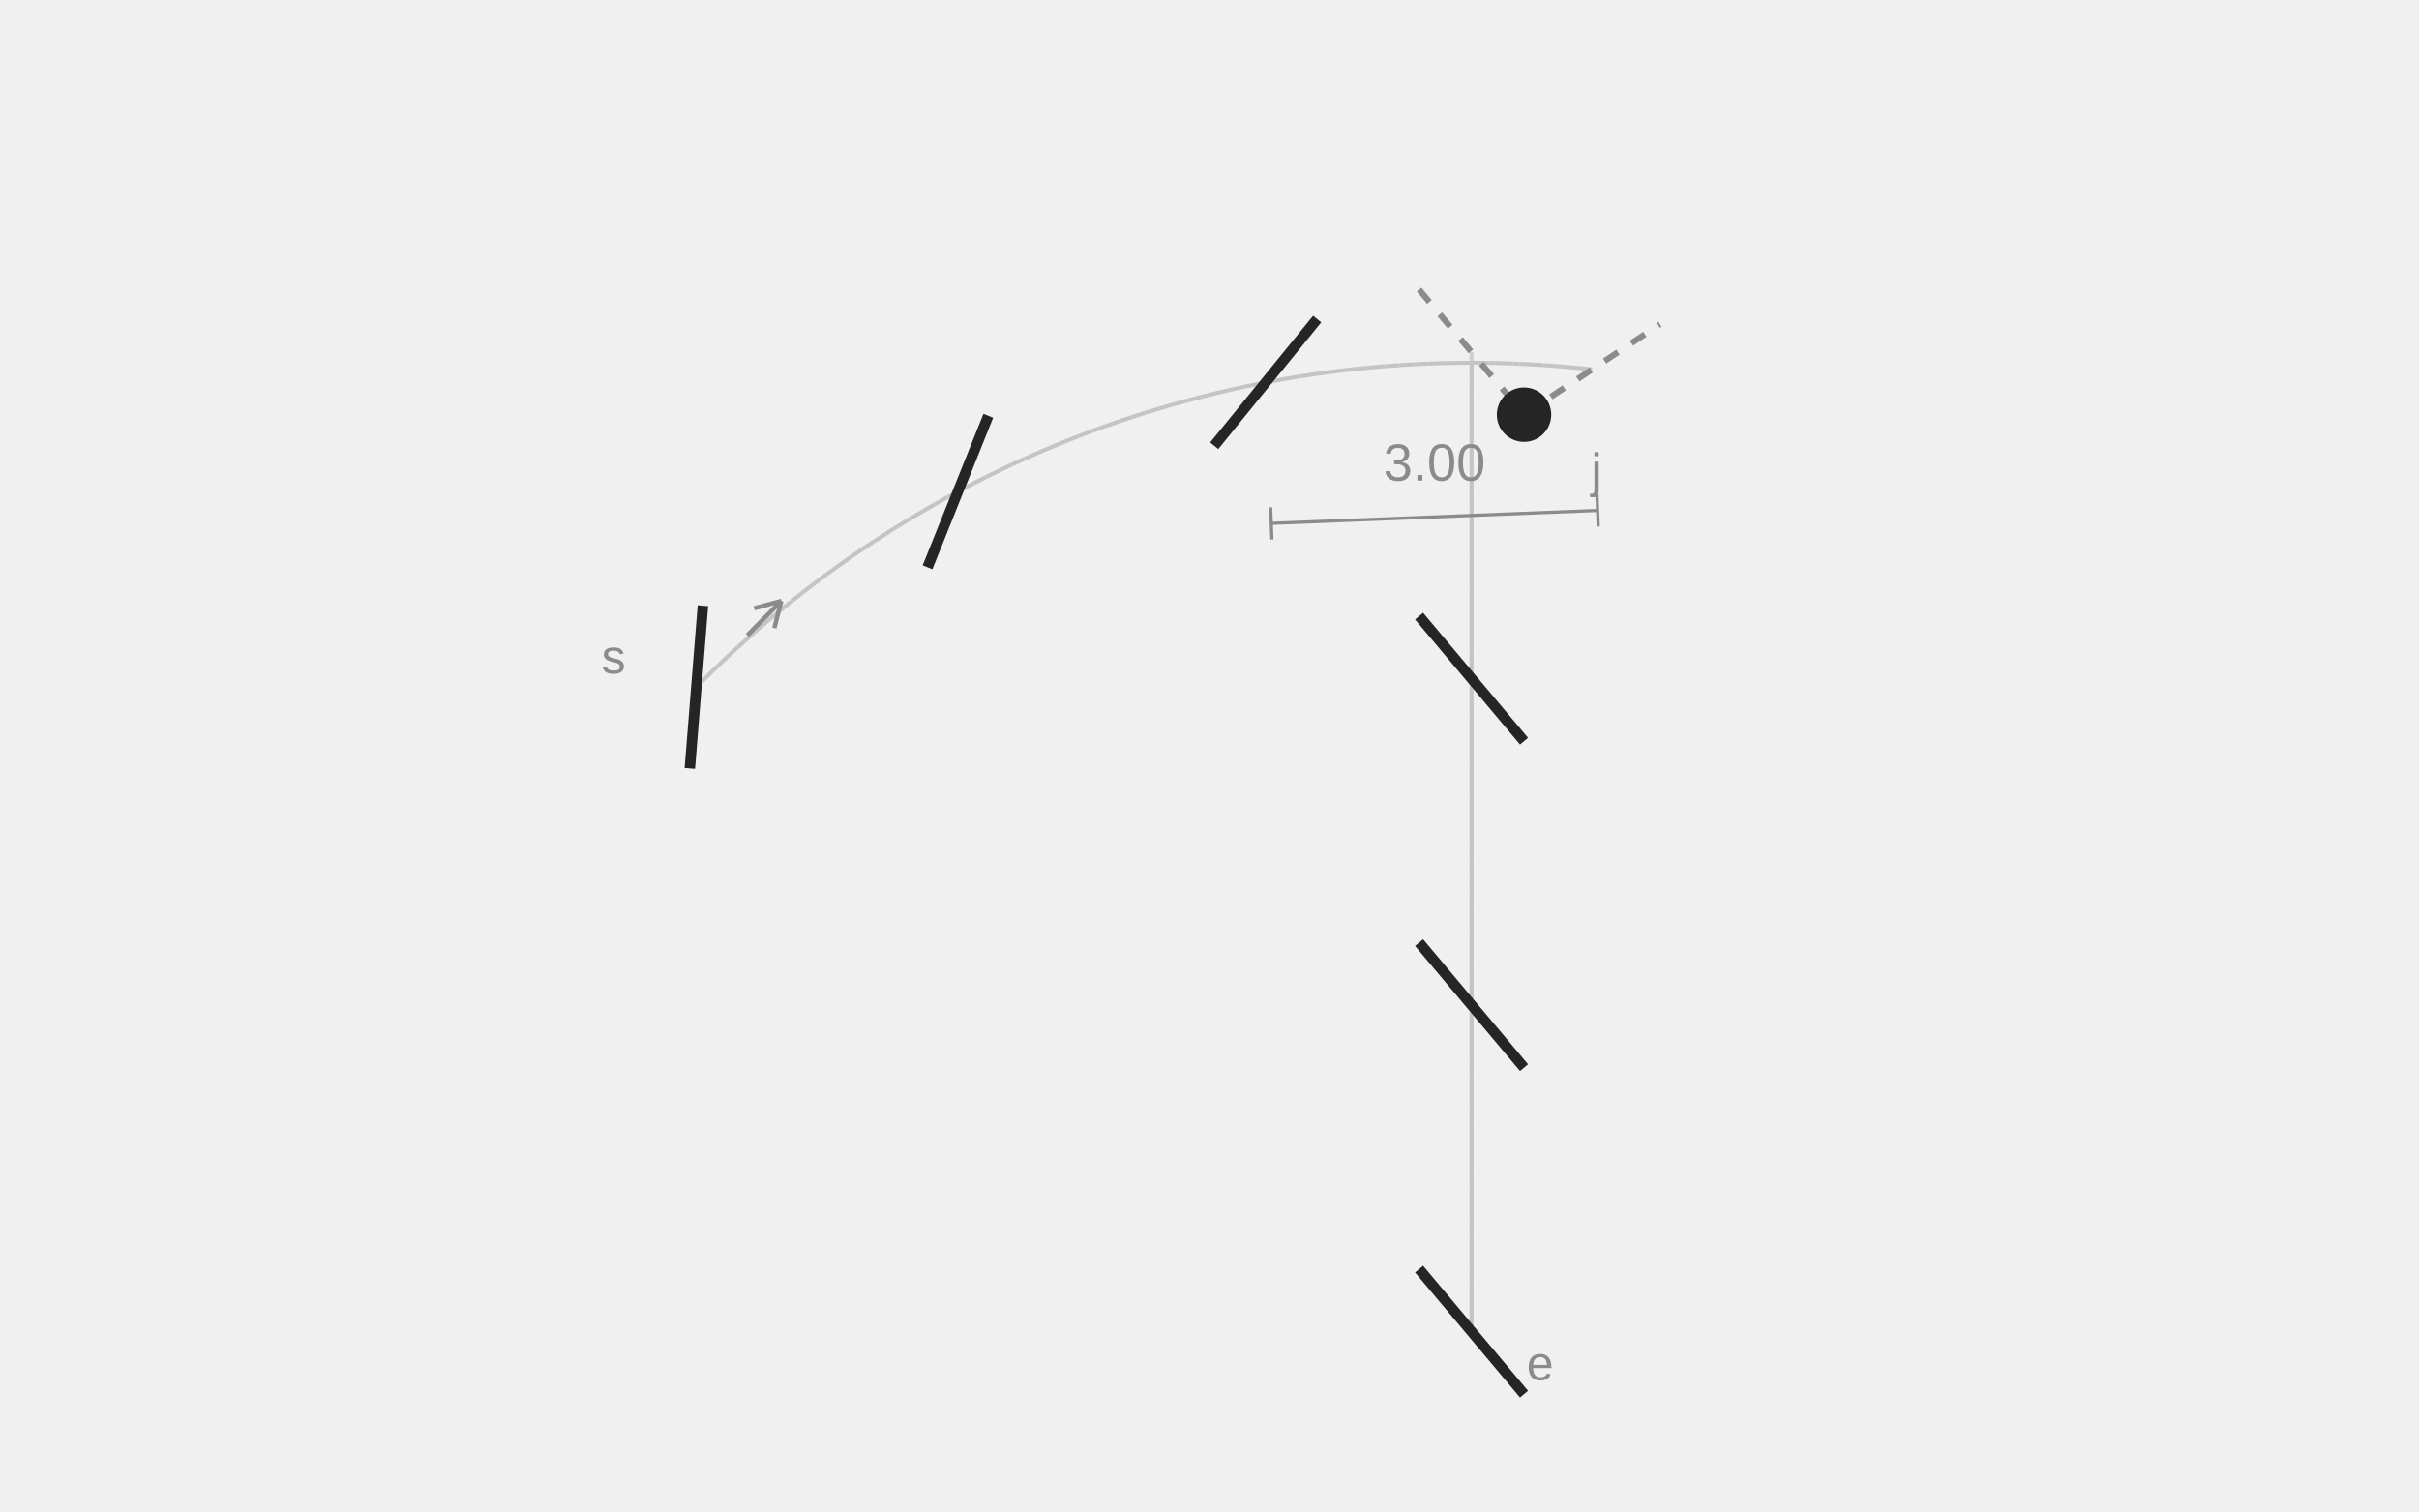
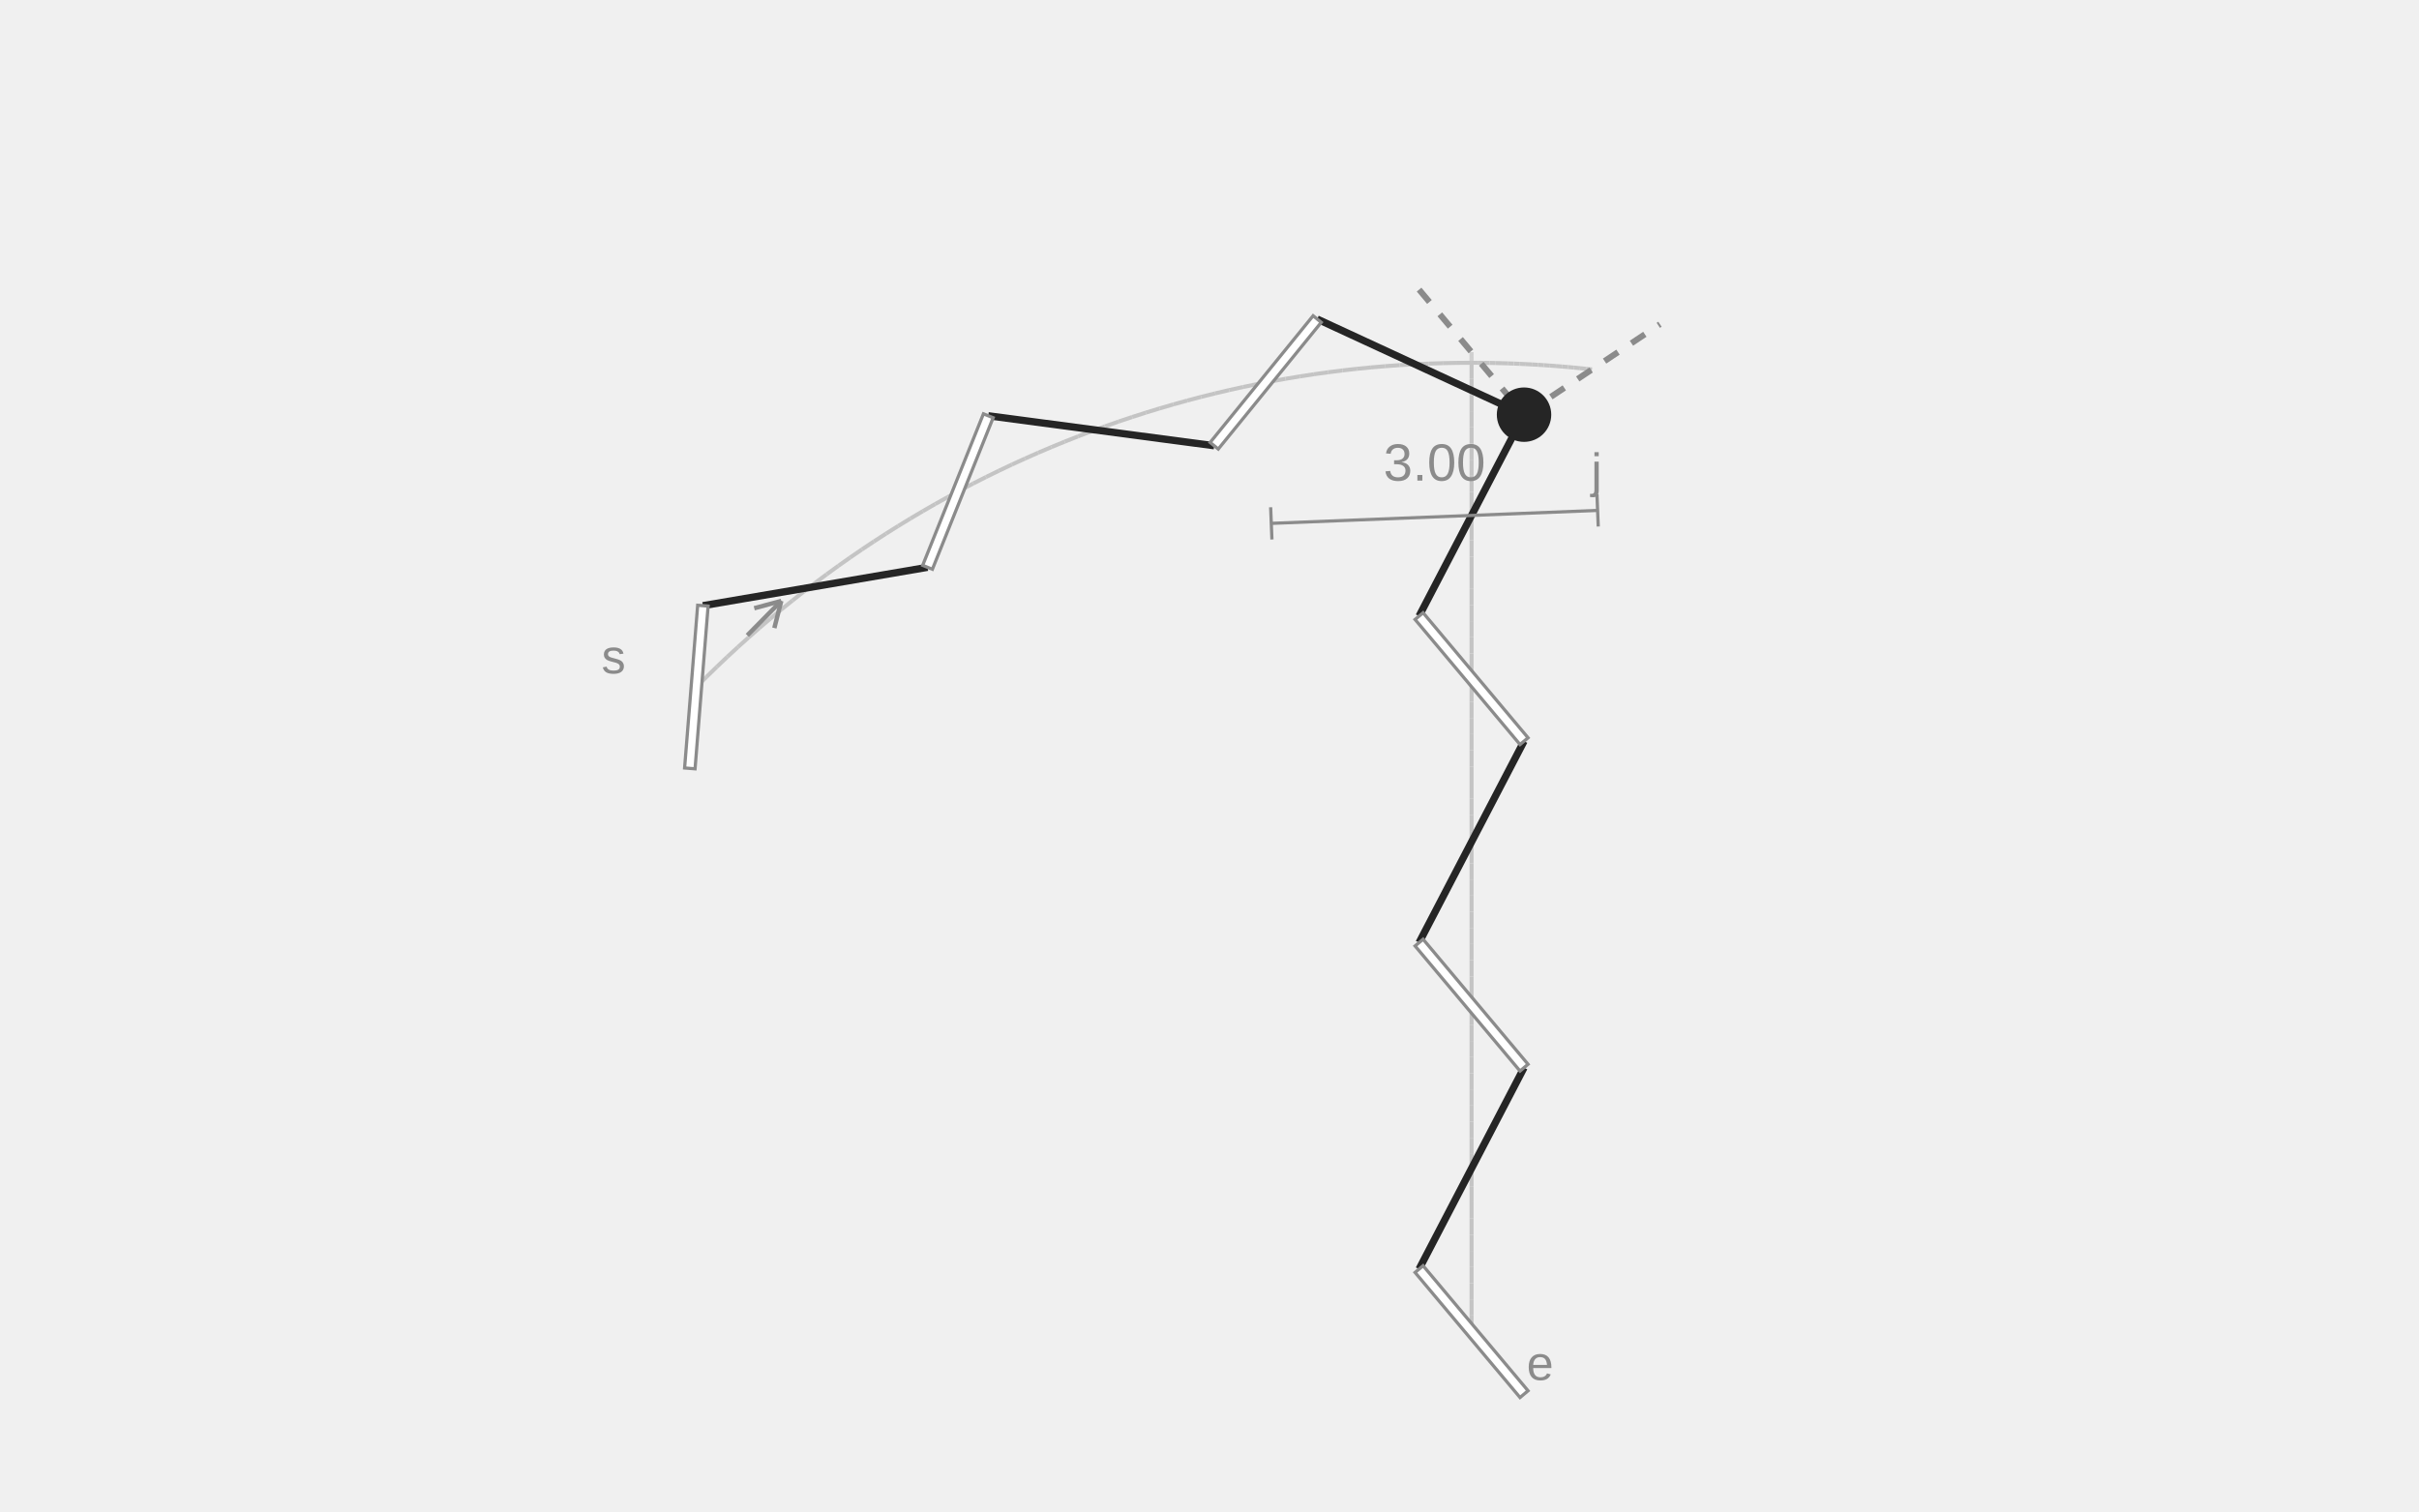
<svg xmlns="http://www.w3.org/2000/svg" width="600" height="375" viewBox="0 0 600 375" role="img" aria-labelledby="title description">
  <line class="guide" x1="172.723" y1="170.449" x2="175.243" y2="167.926" stroke="#C4C4C4" stroke-width="1" />
  <line class="guide" x1="175.243" y1="167.926" x2="177.797" y2="165.436" stroke="#C4C4C4" stroke-width="1" />
  <line class="guide" x1="177.797" y1="165.436" x2="180.383" y2="162.981" stroke="#C4C4C4" stroke-width="1" />
  <line class="guide" x1="180.383" y1="162.981" x2="183.001" y2="160.559" stroke="#C4C4C4" stroke-width="1" />
  <line class="guide" x1="183.001" y1="160.559" x2="185.652" y2="158.173" stroke="#C4C4C4" stroke-width="1" />
  <line class="guide" x1="185.652" y1="158.173" x2="188.333" y2="155.822" stroke="#C4C4C4" stroke-width="1" />
  <line class="guide" x1="188.333" y1="155.822" x2="191.046" y2="153.506" stroke="#C4C4C4" stroke-width="1" />
  <line class="guide" x1="191.046" y1="153.506" x2="193.788" y2="151.226" stroke="#C4C4C4" stroke-width="1" />
  <line class="guide" x1="193.788" y1="151.226" x2="196.561" y2="148.983" stroke="#C4C4C4" stroke-width="1" />
  <line class="guide" x1="196.561" y1="148.983" x2="199.363" y2="146.776" stroke="#C4C4C4" stroke-width="1" />
  <line class="guide" x1="199.363" y1="146.776" x2="202.194" y2="144.607" stroke="#C4C4C4" stroke-width="1" />
  <line class="guide" x1="202.194" y1="144.607" x2="205.053" y2="142.476" stroke="#C4C4C4" stroke-width="1" />
  <line class="guide" x1="205.053" y1="142.476" x2="207.94" y2="140.382" stroke="#C4C4C4" stroke-width="1" />
  <line class="guide" x1="207.94" y1="140.382" x2="210.854" y2="138.326" stroke="#C4C4C4" stroke-width="1" />
  <line class="guide" x1="210.854" y1="138.326" x2="213.796" y2="136.31" stroke="#C4C4C4" stroke-width="1" />
  <line class="guide" x1="213.796" y1="136.31" x2="216.764" y2="134.332" stroke="#C4C4C4" stroke-width="1" />
  <line class="guide" x1="216.764" y1="134.332" x2="219.757" y2="132.394" stroke="#C4C4C4" stroke-width="1" />
  <line class="guide" x1="219.757" y1="132.394" x2="222.776" y2="130.495" stroke="#C4C4C4" stroke-width="1" />
  <line class="guide" x1="222.776" y1="130.495" x2="225.82" y2="128.637" stroke="#C4C4C4" stroke-width="1" />
  <line class="guide" x1="225.82" y1="128.637" x2="228.888" y2="126.818" stroke="#C4C4C4" stroke-width="1" />
  <line class="guide" x1="228.888" y1="126.818" x2="231.98" y2="125.041" stroke="#C4C4C4" stroke-width="1" />
  <line class="guide" x1="231.98" y1="125.041" x2="235.095" y2="123.304" stroke="#C4C4C4" stroke-width="1" />
  <line class="guide" x1="235.095" y1="123.304" x2="238.233" y2="121.609" stroke="#C4C4C4" stroke-width="1" />
  <line class="guide" x1="238.233" y1="121.609" x2="241.393" y2="119.956" stroke="#C4C4C4" stroke-width="1" />
  <line class="guide" x1="241.393" y1="119.956" x2="244.574" y2="118.344" stroke="#C4C4C4" stroke-width="1" />
  <line class="guide" x1="244.574" y1="118.344" x2="247.777" y2="116.774" stroke="#C4C4C4" stroke-width="1" />
  <line class="guide" x1="247.777" y1="116.774" x2="251" y2="115.247" stroke="#C4C4C4" stroke-width="1" />
  <line class="guide" x1="251" y1="115.247" x2="254.243" y2="113.763" stroke="#C4C4C4" stroke-width="1" />
  <line class="guide" x1="254.243" y1="113.763" x2="257.505" y2="112.321" stroke="#C4C4C4" stroke-width="1" />
  <line class="guide" x1="257.505" y1="112.321" x2="260.786" y2="110.923" stroke="#C4C4C4" stroke-width="1" />
  <line class="guide" x1="260.786" y1="110.923" x2="264.085" y2="109.568" stroke="#C4C4C4" stroke-width="1" />
  <line class="guide" x1="264.085" y1="109.568" x2="267.401" y2="108.257" stroke="#C4C4C4" stroke-width="1" />
  <line class="guide" x1="267.401" y1="108.257" x2="270.735" y2="106.99" stroke="#C4C4C4" stroke-width="1" />
  <line class="guide" x1="270.735" y1="106.99" x2="274.085" y2="105.767" stroke="#C4C4C4" stroke-width="1" />
  <line class="guide" x1="274.085" y1="105.767" x2="277.451" y2="104.588" stroke="#C4C4C4" stroke-width="1" />
  <line class="guide" x1="277.451" y1="104.588" x2="280.832" y2="103.454" stroke="#C4C4C4" stroke-width="1" />
  <line class="guide" x1="280.832" y1="103.454" x2="284.228" y2="102.365" stroke="#C4C4C4" stroke-width="1" />
  <line class="guide" x1="284.228" y1="102.365" x2="287.638" y2="101.32" stroke="#C4C4C4" stroke-width="1" />
  <line class="guide" x1="287.638" y1="101.32" x2="291.062" y2="100.321" stroke="#C4C4C4" stroke-width="1" />
  <line class="guide" x1="291.062" y1="100.321" x2="294.498" y2="99.367" stroke="#C4C4C4" stroke-width="1" />
  <line class="guide" x1="294.498" y1="99.367" x2="297.947" y2="98.459" stroke="#C4C4C4" stroke-width="1" />
  <line class="guide" x1="297.947" y1="98.459" x2="301.407" y2="97.596" stroke="#C4C4C4" stroke-width="1" />
  <line class="guide" x1="301.407" y1="97.596" x2="304.879" y2="96.779" stroke="#C4C4C4" stroke-width="1" />
  <line class="guide" x1="304.879" y1="96.779" x2="308.361" y2="96.008" stroke="#C4C4C4" stroke-width="1" />
  <line class="guide" x1="308.361" y1="96.008" x2="311.853" y2="95.282" stroke="#C4C4C4" stroke-width="1" />
  <line class="guide" x1="311.853" y1="95.282" x2="315.354" y2="94.604" stroke="#C4C4C4" stroke-width="1" />
  <line class="guide" x1="315.354" y1="94.604" x2="318.864" y2="93.971" stroke="#C4C4C4" stroke-width="1" />
  <line class="guide" x1="318.864" y1="93.971" x2="322.382" y2="93.385" stroke="#C4C4C4" stroke-width="1" />
  <line class="guide" x1="322.382" y1="93.385" x2="325.907" y2="92.845" stroke="#C4C4C4" stroke-width="1" />
  <line class="guide" x1="325.907" y1="92.845" x2="329.439" y2="92.352" stroke="#C4C4C4" stroke-width="1" />
  <line class="guide" x1="329.439" y1="92.352" x2="332.978" y2="91.906" stroke="#C4C4C4" stroke-width="1" />
  <line class="guide" x1="332.978" y1="91.906" x2="336.522" y2="91.506" stroke="#C4C4C4" stroke-width="1" />
  <line class="guide" x1="336.522" y1="91.506" x2="340.071" y2="91.153" stroke="#C4C4C4" stroke-width="1" />
  <line class="guide" x1="340.071" y1="91.153" x2="343.624" y2="90.848" stroke="#C4C4C4" stroke-width="1" />
  <line class="guide" x1="343.624" y1="90.848" x2="347.181" y2="90.589" stroke="#C4C4C4" stroke-width="1" />
  <line class="guide" x1="347.181" y1="90.589" x2="350.741" y2="90.377" stroke="#C4C4C4" stroke-width="1" />
  <line class="guide" x1="350.741" y1="90.377" x2="354.304" y2="90.212" stroke="#C4C4C4" stroke-width="1" />
  <line class="guide" x1="354.304" y1="90.212" x2="357.868" y2="90.094" stroke="#C4C4C4" stroke-width="1" />
  <line class="guide" x1="357.868" y1="90.094" x2="361.434" y2="90.024" stroke="#C4C4C4" stroke-width="1" />
  <line class="guide" x1="361.434" y1="90.024" x2="365" y2="90" stroke="#C4C4C4" stroke-width="1" />
  <line class="extension" x1="365" y1="90" x2="366.497" y2="90.004" stroke="#C4C4C4" stroke-width="1" stroke-dasharray="4 4" />
  <line class="extension" x1="366.497" y1="90.004" x2="367.993" y2="90.017" stroke="#C4C4C4" stroke-width="1" stroke-dasharray="4 4" />
  <line class="extension" x1="367.993" y1="90.017" x2="369.49" y2="90.037" stroke="#C4C4C4" stroke-width="1" stroke-dasharray="4 4" />
  <line class="extension" x1="369.49" y1="90.037" x2="370.987" y2="90.066" stroke="#C4C4C4" stroke-width="1" stroke-dasharray="4 4" />
  <line class="extension" x1="370.987" y1="90.066" x2="372.483" y2="90.104" stroke="#C4C4C4" stroke-width="1" stroke-dasharray="4 4" />
  <line class="extension" x1="372.483" y1="90.104" x2="373.979" y2="90.149" stroke="#C4C4C4" stroke-width="1" stroke-dasharray="4 4" />
  <line class="extension" x1="373.979" y1="90.149" x2="375.475" y2="90.203" stroke="#C4C4C4" stroke-width="1" stroke-dasharray="4 4" />
  <line class="extension" x1="375.475" y1="90.203" x2="376.97" y2="90.265" stroke="#C4C4C4" stroke-width="1" stroke-dasharray="4 4" />
  <line class="extension" x1="376.97" y1="90.265" x2="378.465" y2="90.336" stroke="#C4C4C4" stroke-width="1" stroke-dasharray="4 4" />
  <line class="extension" x1="378.465" y1="90.336" x2="379.96" y2="90.415" stroke="#C4C4C4" stroke-width="1" stroke-dasharray="4 4" />
  <line class="extension" x1="379.96" y1="90.415" x2="381.454" y2="90.502" stroke="#C4C4C4" stroke-width="1" stroke-dasharray="4 4" />
  <line class="extension" x1="381.454" y1="90.502" x2="382.948" y2="90.597" stroke="#C4C4C4" stroke-width="1" stroke-dasharray="4 4" />
  <line class="extension" x1="382.948" y1="90.597" x2="384.441" y2="90.701" stroke="#C4C4C4" stroke-width="1" stroke-dasharray="4 4" />
  <line class="extension" x1="384.441" y1="90.701" x2="385.934" y2="90.813" stroke="#C4C4C4" stroke-width="1" stroke-dasharray="4 4" />
  <line class="extension" x1="385.934" y1="90.813" x2="387.425" y2="90.933" stroke="#C4C4C4" stroke-width="1" stroke-dasharray="4 4" />
  <line class="extension" x1="387.425" y1="90.933" x2="388.917" y2="91.061" stroke="#C4C4C4" stroke-width="1" stroke-dasharray="4 4" />
  <line class="extension" x1="388.917" y1="91.061" x2="390.407" y2="91.198" stroke="#C4C4C4" stroke-width="1" stroke-dasharray="4 4" />
  <line class="extension" x1="390.407" y1="91.198" x2="391.897" y2="91.343" stroke="#C4C4C4" stroke-width="1" stroke-dasharray="4 4" />
  <line class="extension" x1="391.897" y1="91.343" x2="393.386" y2="91.496" stroke="#C4C4C4" stroke-width="1" stroke-dasharray="4 4" />
  <line class="extension" x1="393.386" y1="91.496" x2="394.874" y2="91.658" stroke="#C4C4C4" stroke-width="1" stroke-dasharray="4 4" />
  <line class="guide" x1="365" y1="90" x2="365" y2="94.006" stroke="#C4C4C4" stroke-width="1" />
  <line class="guide" x1="365" y1="94.006" x2="365" y2="98.012" stroke="#C4C4C4" stroke-width="1" />
  <line class="guide" x1="365" y1="98.012" x2="365" y2="102.018" stroke="#C4C4C4" stroke-width="1" />
  <line class="guide" x1="365" y1="102.018" x2="365" y2="106.024" stroke="#C4C4C4" stroke-width="1" />
  <line class="guide" x1="365" y1="106.024" x2="365" y2="110.03" stroke="#C4C4C4" stroke-width="1" />
  <line class="guide" x1="365" y1="110.03" x2="365" y2="114.037" stroke="#C4C4C4" stroke-width="1" />
  <line class="guide" x1="365" y1="114.037" x2="365" y2="118.043" stroke="#C4C4C4" stroke-width="1" />
  <line class="guide" x1="365" y1="118.043" x2="365" y2="122.049" stroke="#C4C4C4" stroke-width="1" />
  <line class="guide" x1="365" y1="122.049" x2="365" y2="126.055" stroke="#C4C4C4" stroke-width="1" />
  <line class="guide" x1="365" y1="126.055" x2="365" y2="130.061" stroke="#C4C4C4" stroke-width="1" />
  <line class="guide" x1="365" y1="130.061" x2="365" y2="134.067" stroke="#C4C4C4" stroke-width="1" />
  <line class="guide" x1="365" y1="134.067" x2="365" y2="138.073" stroke="#C4C4C4" stroke-width="1" />
  <line class="guide" x1="365" y1="138.073" x2="365" y2="142.079" stroke="#C4C4C4" stroke-width="1" />
  <line class="guide" x1="365" y1="142.079" x2="365" y2="146.085" stroke="#C4C4C4" stroke-width="1" />
  <line class="guide" x1="365" y1="146.085" x2="365" y2="150.091" stroke="#C4C4C4" stroke-width="1" />
  <line class="guide" x1="365" y1="150.091" x2="365" y2="154.097" stroke="#C4C4C4" stroke-width="1" />
  <line class="guide" x1="365" y1="154.097" x2="365" y2="158.104" stroke="#C4C4C4" stroke-width="1" />
  <line class="guide" x1="365" y1="158.104" x2="365" y2="162.11" stroke="#C4C4C4" stroke-width="1" />
  <line class="guide" x1="365" y1="162.11" x2="365" y2="166.116" stroke="#C4C4C4" stroke-width="1" />
  <line class="guide" x1="365" y1="166.116" x2="365" y2="170.122" stroke="#C4C4C4" stroke-width="1" />
  <line class="guide" x1="365" y1="170.122" x2="365" y2="174.128" stroke="#C4C4C4" stroke-width="1" />
  <line class="guide" x1="365" y1="174.128" x2="365" y2="178.134" stroke="#C4C4C4" stroke-width="1" />
  <line class="guide" x1="365" y1="178.134" x2="365" y2="182.14" stroke="#C4C4C4" stroke-width="1" />
  <line class="guide" x1="365" y1="182.14" x2="365" y2="186.146" stroke="#C4C4C4" stroke-width="1" />
  <line class="guide" x1="365" y1="186.146" x2="365" y2="190.152" stroke="#C4C4C4" stroke-width="1" />
  <line class="guide" x1="365" y1="190.152" x2="365" y2="194.158" stroke="#C4C4C4" stroke-width="1" />
  <line class="guide" x1="365" y1="194.158" x2="365" y2="198.164" stroke="#C4C4C4" stroke-width="1" />
  <line class="guide" x1="365" y1="198.164" x2="365" y2="202.171" stroke="#C4C4C4" stroke-width="1" />
  <line class="guide" x1="365" y1="202.171" x2="365" y2="206.177" stroke="#C4C4C4" stroke-width="1" />
  <line class="guide" x1="365" y1="206.177" x2="365" y2="210.183" stroke="#C4C4C4" stroke-width="1" />
  <line class="guide" x1="365" y1="210.183" x2="365" y2="214.189" stroke="#C4C4C4" stroke-width="1" />
  <line class="guide" x1="365" y1="214.189" x2="365" y2="218.195" stroke="#C4C4C4" stroke-width="1" />
  <line class="guide" x1="365" y1="218.195" x2="365" y2="222.201" stroke="#C4C4C4" stroke-width="1" />
  <line class="guide" x1="365" y1="222.201" x2="365" y2="226.207" stroke="#C4C4C4" stroke-width="1" />
  <line class="guide" x1="365" y1="226.207" x2="365" y2="230.213" stroke="#C4C4C4" stroke-width="1" />
  <line class="guide" x1="365" y1="230.213" x2="365" y2="234.219" stroke="#C4C4C4" stroke-width="1" />
  <line class="guide" x1="365" y1="234.219" x2="365" y2="238.225" stroke="#C4C4C4" stroke-width="1" />
  <line class="guide" x1="365" y1="238.225" x2="365" y2="242.232" stroke="#C4C4C4" stroke-width="1" />
  <line class="guide" x1="365" y1="242.232" x2="365" y2="246.238" stroke="#C4C4C4" stroke-width="1" />
  <line class="guide" x1="365" y1="246.238" x2="365" y2="250.244" stroke="#C4C4C4" stroke-width="1" />
  <line class="guide" x1="365" y1="250.244" x2="365" y2="254.25" stroke="#C4C4C4" stroke-width="1" />
  <line class="guide" x1="365" y1="254.25" x2="365" y2="258.256" stroke="#C4C4C4" stroke-width="1" />
  <line class="guide" x1="365" y1="258.256" x2="365" y2="262.262" stroke="#C4C4C4" stroke-width="1" />
  <line class="guide" x1="365" y1="262.262" x2="365" y2="266.268" stroke="#C4C4C4" stroke-width="1" />
  <line class="guide" x1="365" y1="266.268" x2="365" y2="270.274" stroke="#C4C4C4" stroke-width="1" />
  <line class="guide" x1="365" y1="270.274" x2="365" y2="274.28" stroke="#C4C4C4" stroke-width="1" />
  <line class="guide" x1="365" y1="274.28" x2="365" y2="278.286" stroke="#C4C4C4" stroke-width="1" />
  <line class="guide" x1="365" y1="278.286" x2="365" y2="282.292" stroke="#C4C4C4" stroke-width="1" />
  <line class="guide" x1="365" y1="282.292" x2="365" y2="286.299" stroke="#C4C4C4" stroke-width="1" />
  <line class="guide" x1="365" y1="286.299" x2="365" y2="290.305" stroke="#C4C4C4" stroke-width="1" />
  <line class="guide" x1="365" y1="290.305" x2="365" y2="294.311" stroke="#C4C4C4" stroke-width="1" />
  <line class="guide" x1="365" y1="294.311" x2="365" y2="298.317" stroke="#C4C4C4" stroke-width="1" />
  <line class="guide" x1="365" y1="298.317" x2="365" y2="302.323" stroke="#C4C4C4" stroke-width="1" />
  <line class="guide" x1="365" y1="302.323" x2="365" y2="306.329" stroke="#C4C4C4" stroke-width="1" />
  <line class="guide" x1="365" y1="306.329" x2="365" y2="310.335" stroke="#C4C4C4" stroke-width="1" />
  <line class="guide" x1="365" y1="310.335" x2="365" y2="314.341" stroke="#C4C4C4" stroke-width="1" />
  <line class="guide" x1="365" y1="314.341" x2="365" y2="318.347" stroke="#C4C4C4" stroke-width="1" />
  <line class="guide" x1="365" y1="318.347" x2="365" y2="322.353" stroke="#C4C4C4" stroke-width="1" />
  <line class="guide" x1="365" y1="322.353" x2="365" y2="326.359" stroke="#C4C4C4" stroke-width="1" />
  <line class="guide" x1="365" y1="326.359" x2="365" y2="330.366" stroke="#C4C4C4" stroke-width="1" />
  <line class="extension" x1="365" y1="90" x2="365" y2="89.868" stroke="#C4C4C4" stroke-width="1" stroke-dasharray="4 4" />
  <line class="extension" x1="365" y1="89.868" x2="365" y2="89.737" stroke="#C4C4C4" stroke-width="1" stroke-dasharray="4 4" />
  <line class="extension" x1="365" y1="89.737" x2="365" y2="89.605" stroke="#C4C4C4" stroke-width="1" stroke-dasharray="4 4" />
  <line class="extension" x1="365" y1="89.605" x2="365" y2="89.473" stroke="#C4C4C4" stroke-width="1" stroke-dasharray="4 4" />
  <line class="extension" x1="365" y1="89.473" x2="365" y2="89.341" stroke="#C4C4C4" stroke-width="1" stroke-dasharray="4 4" />
  <line class="extension" x1="365" y1="89.341" x2="365" y2="89.21" stroke="#C4C4C4" stroke-width="1" stroke-dasharray="4 4" />
  <line class="extension" x1="365" y1="89.21" x2="365" y2="89.078" stroke="#C4C4C4" stroke-width="1" stroke-dasharray="4 4" />
  <line class="extension" x1="365" y1="89.078" x2="365" y2="88.946" stroke="#C4C4C4" stroke-width="1" stroke-dasharray="4 4" />
  <line class="extension" x1="365" y1="88.946" x2="365" y2="88.814" stroke="#C4C4C4" stroke-width="1" stroke-dasharray="4 4" />
  <line class="extension" x1="365" y1="88.814" x2="365" y2="88.683" stroke="#C4C4C4" stroke-width="1" stroke-dasharray="4 4" />
  <line class="extension" x1="365" y1="88.683" x2="365" y2="88.551" stroke="#C4C4C4" stroke-width="1" stroke-dasharray="4 4" />
  <line class="extension" x1="365" y1="88.551" x2="365" y2="88.419" stroke="#C4C4C4" stroke-width="1" stroke-dasharray="4 4" />
  <line class="extension" x1="365" y1="88.419" x2="365" y2="88.288" stroke="#C4C4C4" stroke-width="1" stroke-dasharray="4 4" />
  <line class="extension" x1="365" y1="88.288" x2="365" y2="88.156" stroke="#C4C4C4" stroke-width="1" stroke-dasharray="4 4" />
  <line class="extension" x1="365" y1="88.156" x2="365" y2="88.024" stroke="#C4C4C4" stroke-width="1" stroke-dasharray="4 4" />
  <line class="extension" x1="365" y1="88.024" x2="365" y2="87.892" stroke="#C4C4C4" stroke-width="1" stroke-dasharray="4 4" />
  <line class="extension" x1="365" y1="87.892" x2="365" y2="87.761" stroke="#C4C4C4" stroke-width="1" stroke-dasharray="4 4" />
  <line class="extension" x1="365" y1="87.761" x2="365" y2="87.629" stroke="#C4C4C4" stroke-width="1" stroke-dasharray="4 4" />
  <line class="extension" x1="365" y1="87.629" x2="365" y2="87.497" stroke="#C4C4C4" stroke-width="1" stroke-dasharray="4 4" />
  <line class="extension" x1="365" y1="87.497" x2="365" y2="87.366" stroke="#C4C4C4" stroke-width="1" stroke-dasharray="4 4" />
-   <line class="slit" x1="171.102" y1="190.634" x2="174.344" y2="150.264" stroke="#252525" stroke-width="2.6" />
-   <line class="slit" x1="230.062" y1="140.745" x2="245.132" y2="103.153" stroke="#252525" stroke-width="2.6" />
-   <line class="slit" x1="301.167" y1="110.588" x2="326.708" y2="79.157" stroke="#252525" stroke-width="2.6" />
+   <line class="thread" x1="174.344" y1="150.264" x2="230.062" y2="140.745" stroke="#252525" stroke-width="1.8" />
+   <line class="thread" x1="245.132" y1="103.153" x2="301.167" y2="110.588" stroke="#252525" stroke-width="1.8" />
+   <line class="thread" x1="326.708" y1="79.157" x2="378.016" y2="102.878" stroke="#252525" stroke-width="1.8" />
+   <line class="thread" x1="378.016" y1="102.878" x2="351.984" y2="152.853" stroke="#252525" stroke-width="1.8" />
+   <line class="thread" x1="378.016" y1="183.878" x2="351.984" y2="233.853" stroke="#252525" stroke-width="1.8" />
+   <line class="thread" x1="378.016" y1="264.878" x2="351.984" y2="314.853" stroke="#252525" stroke-width="1.8" />
+   <line class="slit" x1="171.102" y1="190.634" x2="174.344" y2="150.264" stroke="#FFFFFF" stroke-width="2.6" />
+   <polygon class="slit-outline" points="172.398,190.738 175.639,150.368 173.048,150.16 169.806,190.53" fill="#FFFFFF" stroke="#8B8B8B" stroke-width="0.8" />
+   <line class="slit" x1="230.062" y1="140.745" x2="245.132" y2="103.153" stroke="#FFFFFF" stroke-width="2.6" />
+   <polygon class="slit-outline" points="231.269,141.228 246.339,103.636 243.925,102.669 228.856,140.261" fill="#FFFFFF" stroke="#8B8B8B" stroke-width="0.8" />
+   <line class="slit" x1="301.167" y1="110.588" x2="326.708" y2="79.157" stroke="#FFFFFF" stroke-width="2.6" />
+   <polygon class="slit-outline" points="302.176,111.408 327.717,79.977 325.7,78.337 300.158,109.768" fill="#FFFFFF" stroke="#8B8B8B" stroke-width="0.8" />
  <line class="virtual" x1="378.016" y1="102.878" x2="411.731" y2="80.438" stroke="#8B8B8B" stroke-width="1.5" stroke-dasharray="4 4" />
-   <line class="slit" x1="351.984" y1="314.853" x2="378.016" y2="345.878" stroke="#252525" stroke-width="2.6" />
-   <line class="slit" x1="351.984" y1="233.853" x2="378.016" y2="264.878" stroke="#252525" stroke-width="2.6" />
-   <line class="slit" x1="351.984" y1="152.853" x2="378.016" y2="183.878" stroke="#252525" stroke-width="2.6" />
+   <line class="slit" x1="351.984" y1="314.853" x2="378.016" y2="345.878" stroke="#FFFFFF" stroke-width="2.6" />
+   <polygon class="slit-outline" points="350.988,315.689 377.021,346.714 379.012,345.042 352.979,314.018" fill="#FFFFFF" stroke="#8B8B8B" stroke-width="0.8" />
+   <line class="slit" x1="351.984" y1="233.853" x2="378.016" y2="264.878" stroke="#FFFFFF" stroke-width="2.6" />
+   <polygon class="slit-outline" points="350.988,234.689 377.021,265.714 379.012,264.042 352.979,233.018" fill="#FFFFFF" stroke="#8B8B8B" stroke-width="0.8" />
+   <line class="slit" x1="351.984" y1="152.853" x2="378.016" y2="183.878" stroke="#FFFFFF" stroke-width="2.6" />
+   <polygon class="slit-outline" points="350.988,153.689 377.021,184.714 379.012,183.042 352.979,152.018" fill="#FFFFFF" stroke="#8B8B8B" stroke-width="0.8" />
  <line class="virtual" x1="351.984" y1="71.853" x2="378.016" y2="102.878" stroke="#8B8B8B" stroke-width="1.5" stroke-dasharray="4 4" />
  <circle class="hole" cx="378.016" cy="102.878" r="6.75" fill="#252525" />
  <line class="dimension" x1="396.263" y1="126.63" x2="315.327" y2="129.845" stroke="#8B8B8B" stroke-width="0.8" />
  <line class="dimension" x1="396.104" y1="122.633" x2="396.422" y2="130.627" stroke="#8B8B8B" stroke-width="0.8" />
  <line class="dimension" x1="315.168" y1="125.848" x2="315.485" y2="133.842" stroke="#8B8B8B" stroke-width="0.8" />
  <text class="measurement" x="355.795" y="119.238" text-anchor="middle" font-family="Arial,sans-serif" font-size="13" fill="#8B8B8B">3.00</text>
  <text class="notation-start" x="152.192" y="167.06" text-anchor="middle" font-family="Arial,sans-serif" font-size="12" fill="#8B8B8B">s</text>
  <line class="direction" x1="185.359" y1="157.631" x2="193.784" y2="149.085" stroke="#8B8B8B" stroke-width="1.1" />
  <line class="direction" x1="193.784" y1="149.085" x2="187.079" y2="150.901" stroke="#8B8B8B" stroke-width="1.1" />
  <line class="direction" x1="193.784" y1="149.085" x2="192.064" y2="155.815" stroke="#8B8B8B" stroke-width="1.1" />
  <text class="notation-end" x="382" y="342.366" text-anchor="middle" font-family="Arial,sans-serif" font-size="12" fill="#8B8B8B">e</text>
  <text class="notation-junction" x="396.016" y="120.878" text-anchor="middle" font-family="Arial,sans-serif" font-size="12" fill="#8B8B8B">j</text>
</svg>
